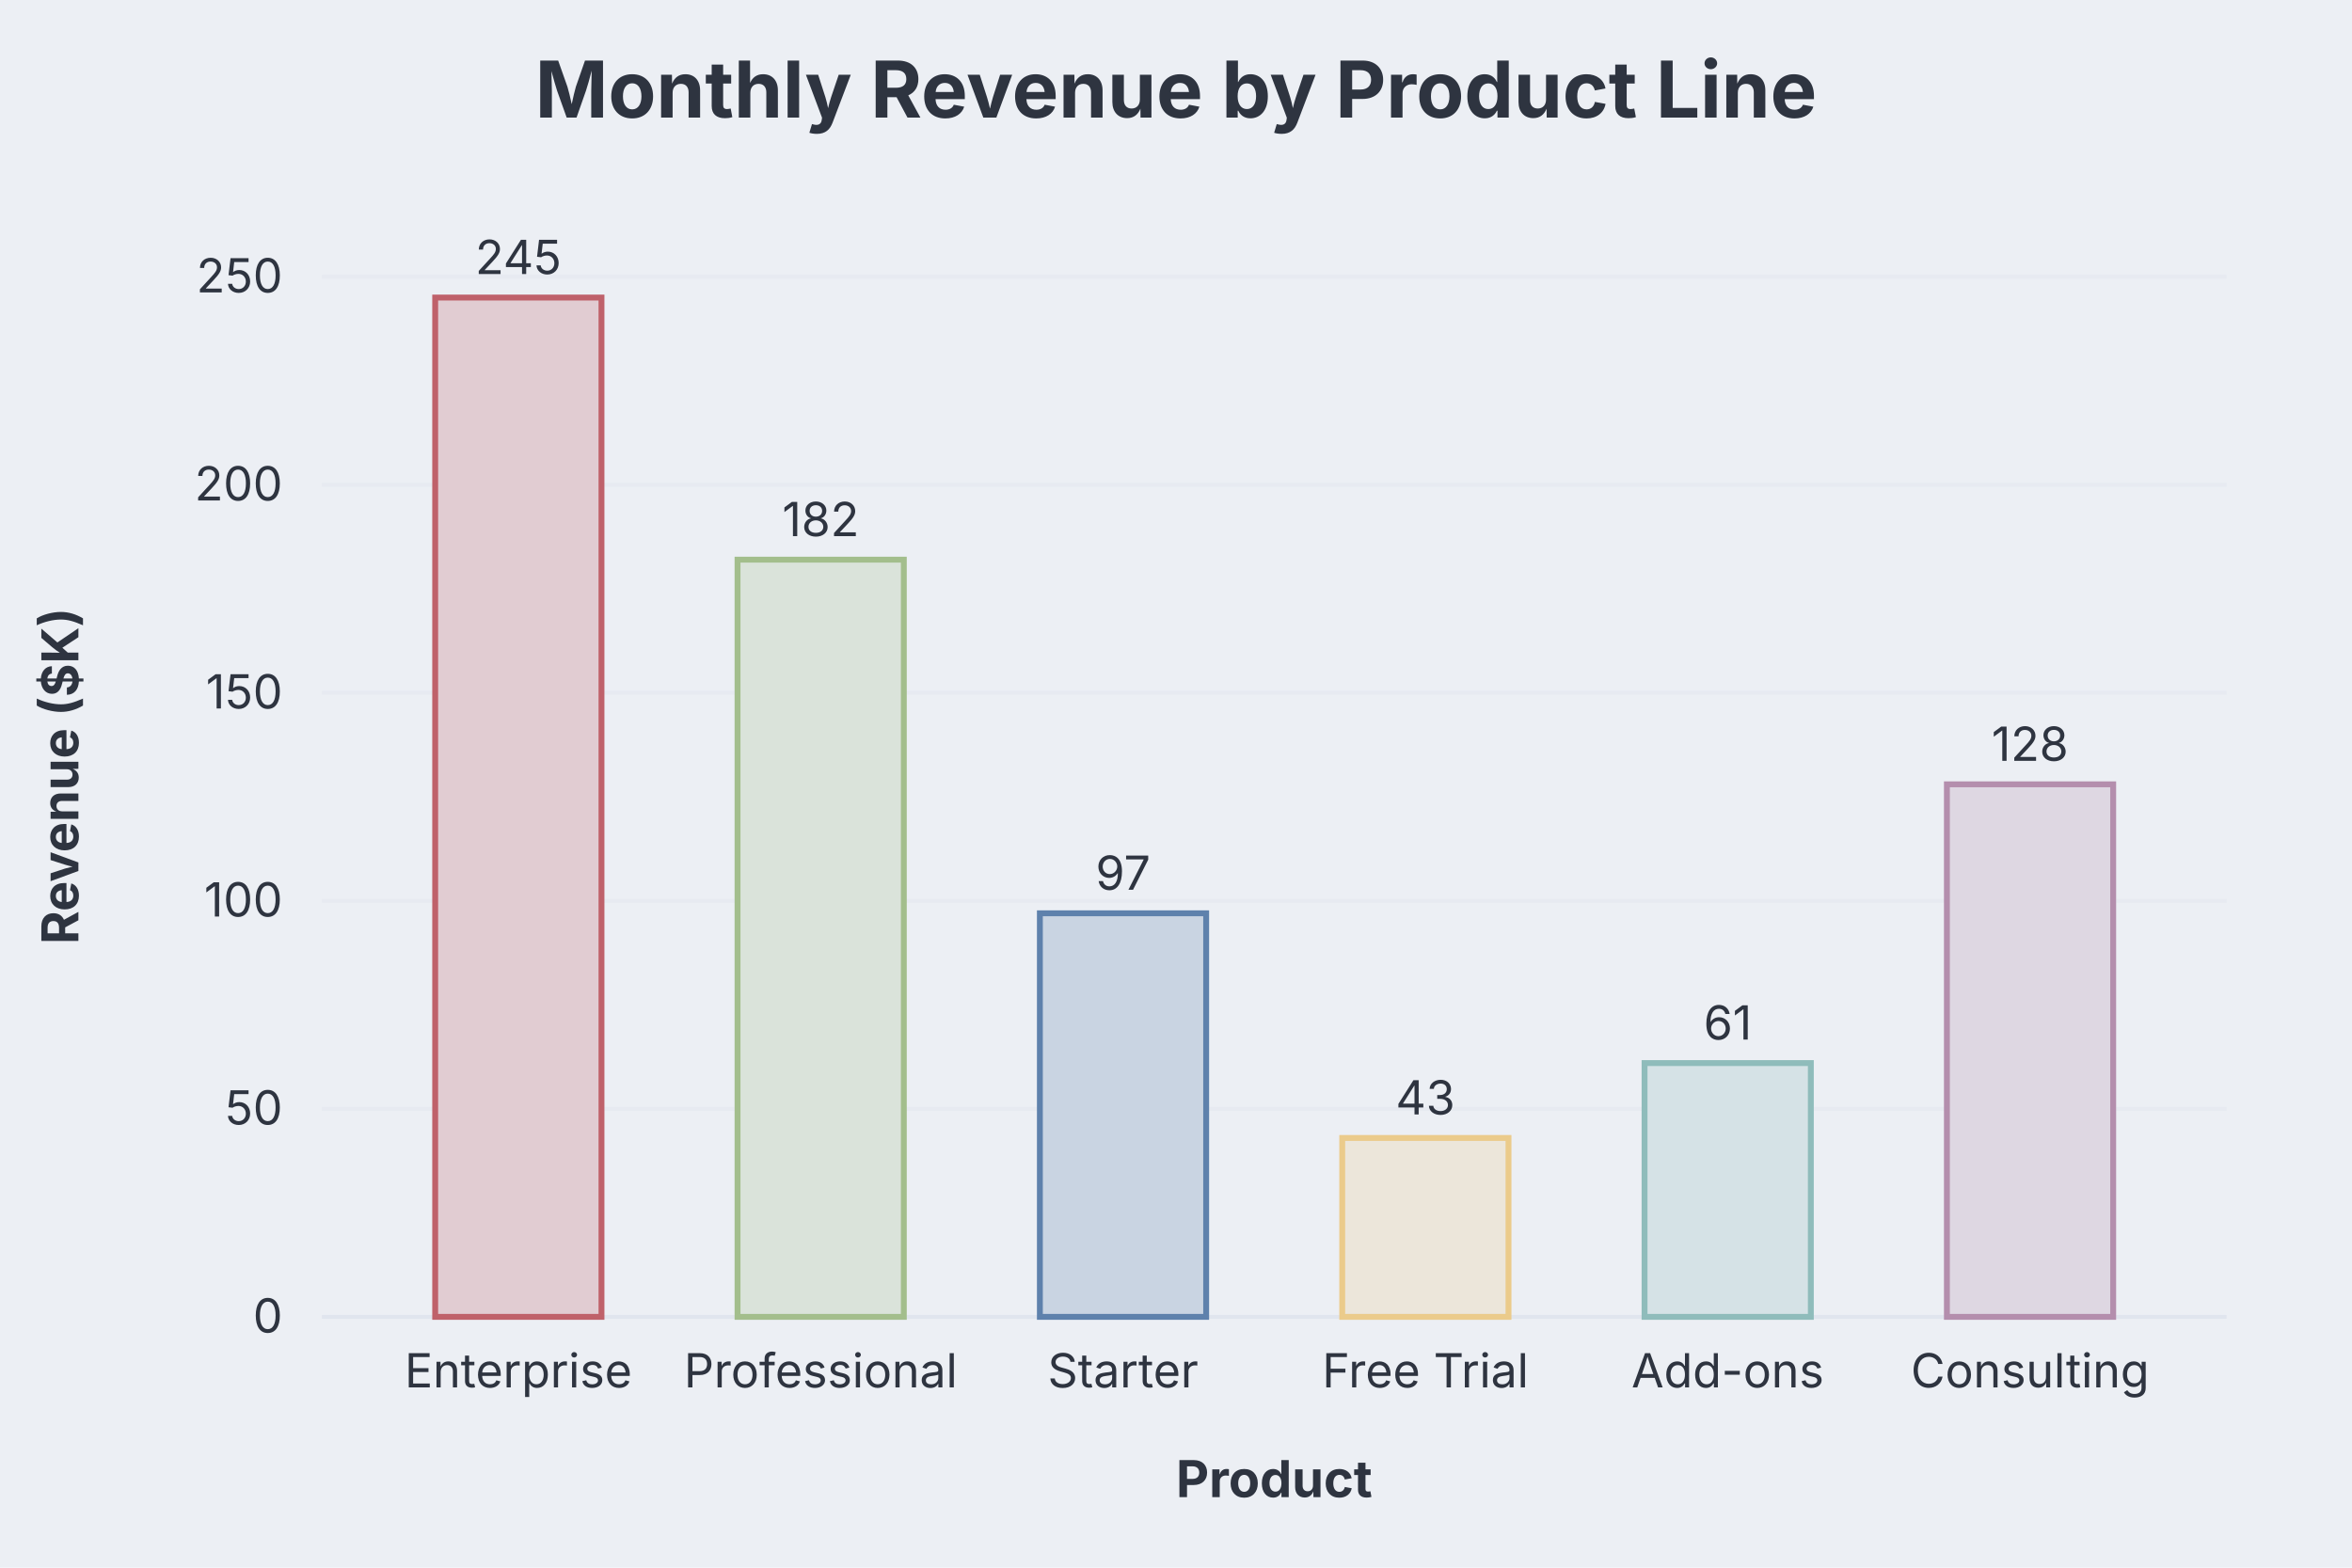
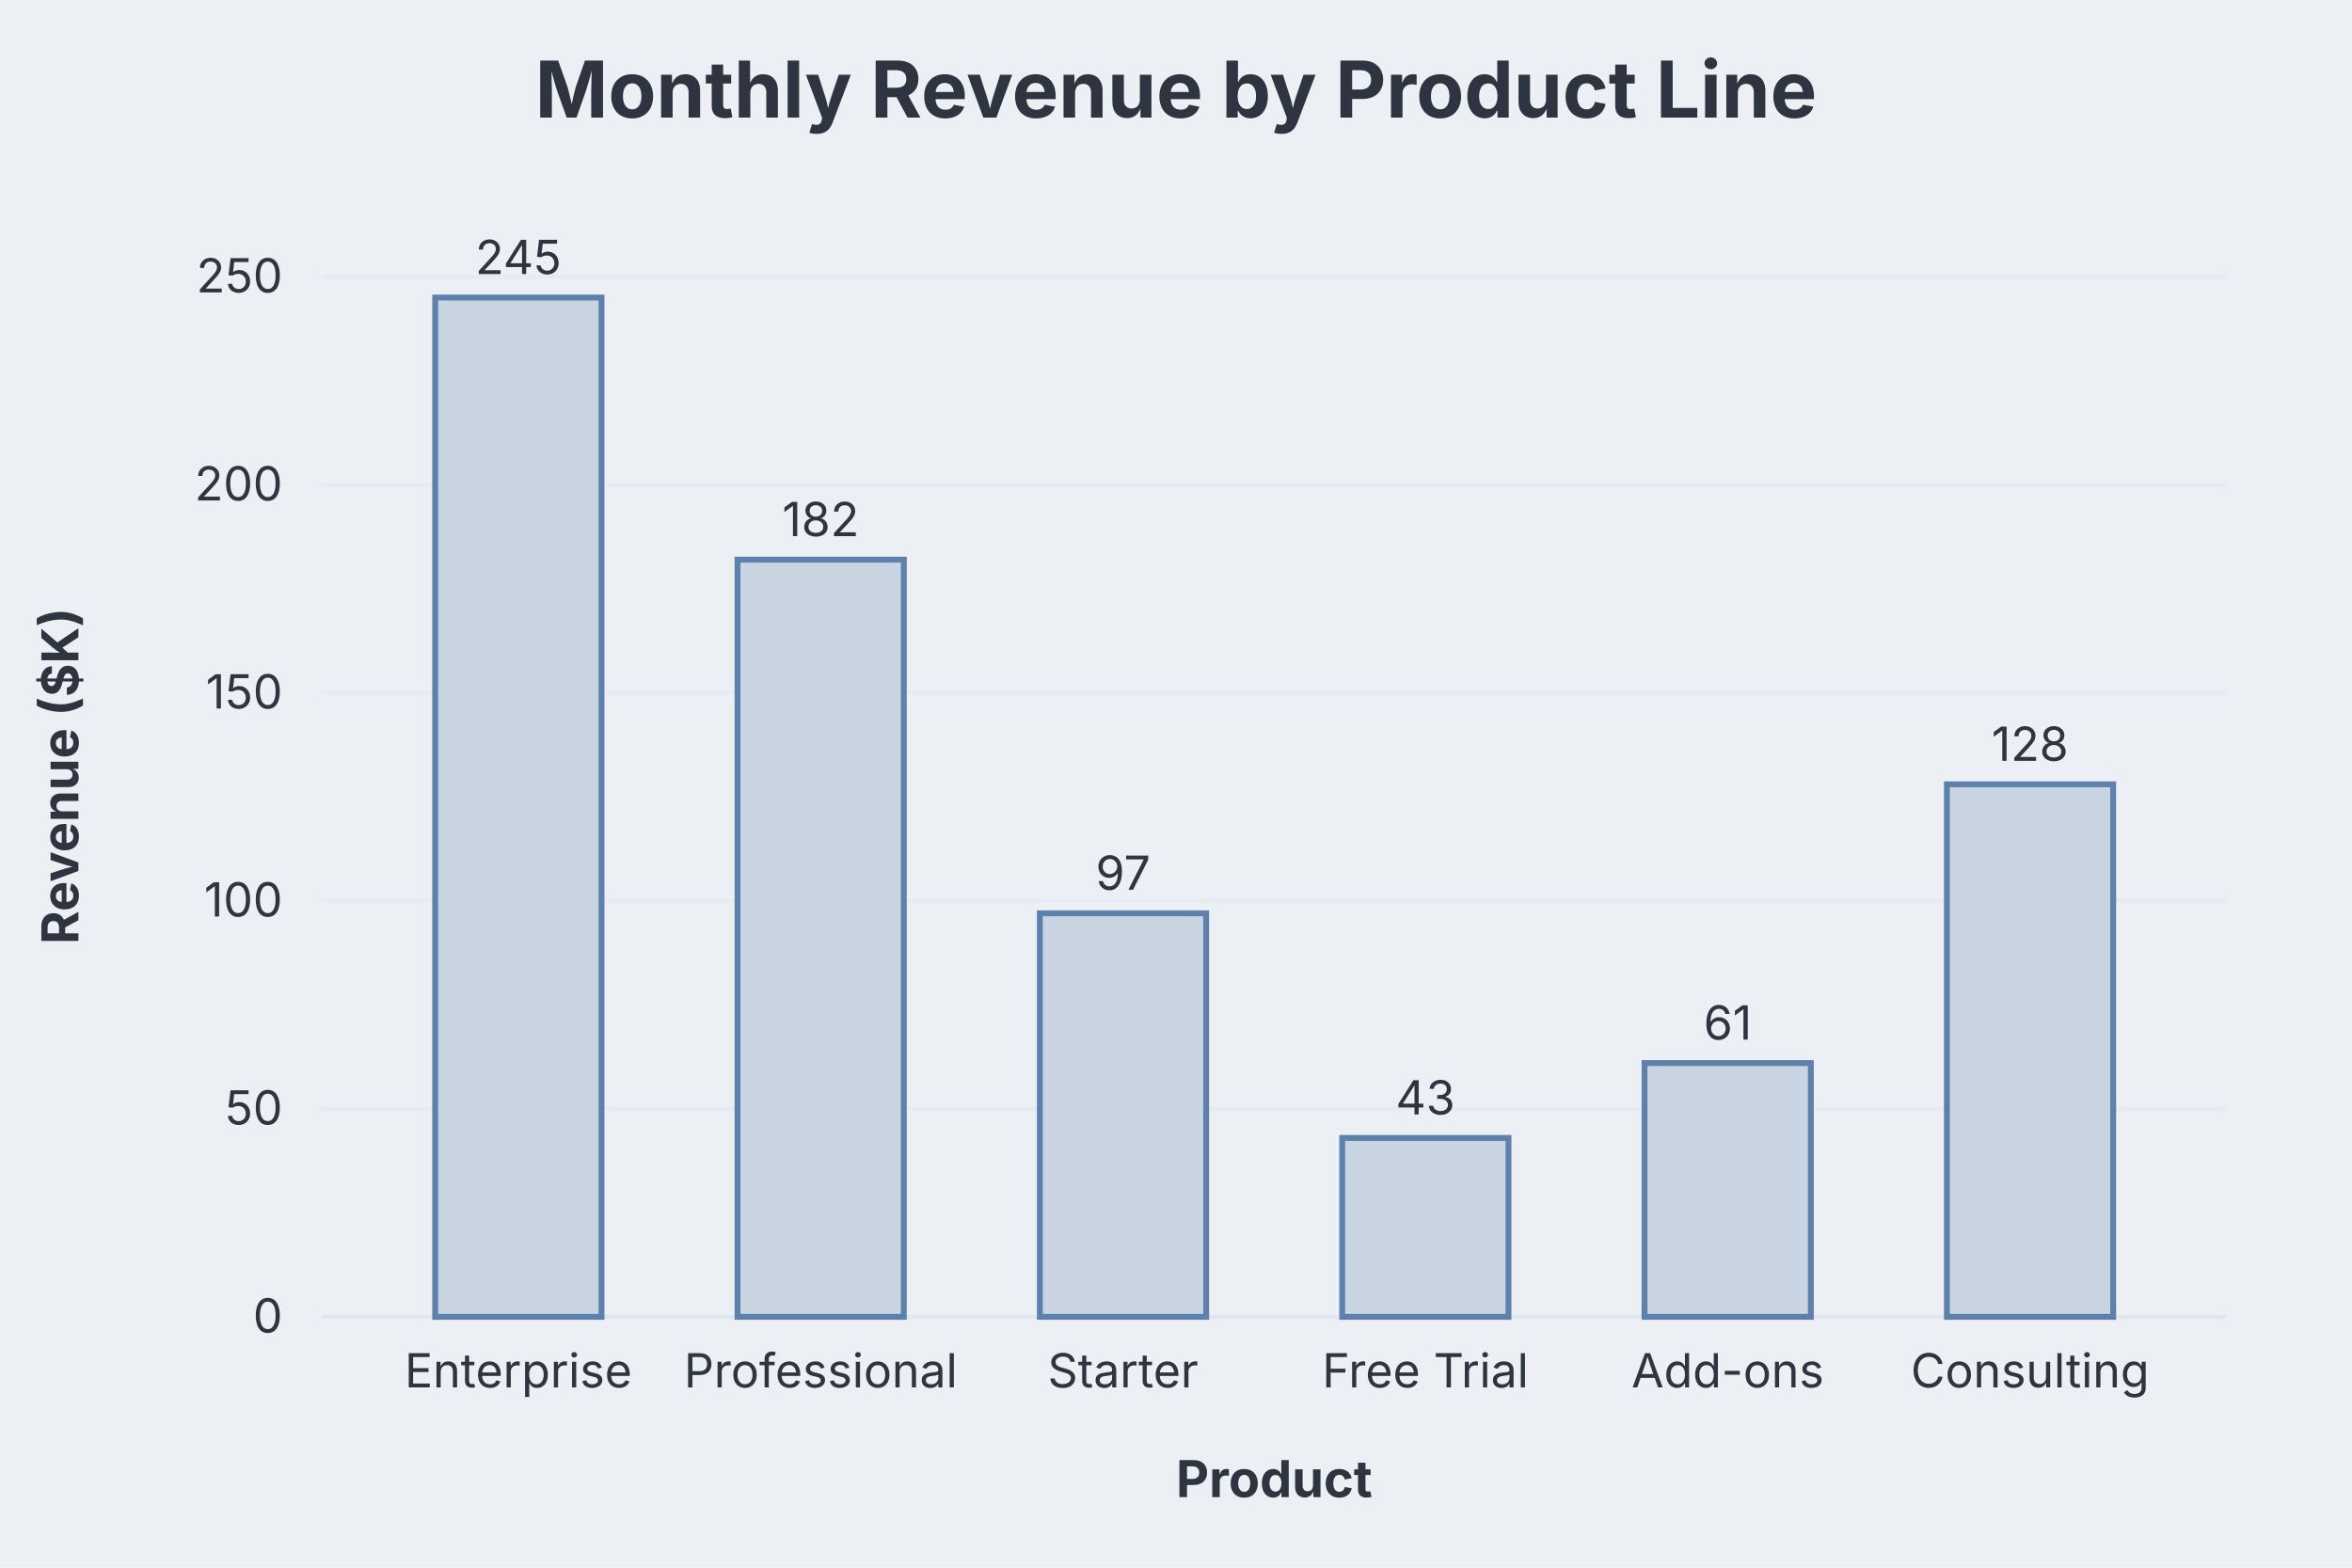
<svg xmlns="http://www.w3.org/2000/svg" aria-describedby="dgmo-desc-2c30c762" role="img" aria-label="Monthly Revenue by Product Line — Bar diagram" width="600" height="400" viewBox="0 0 600 400" style="background: rgb(236, 239, 244); font-family: Inter, system-ui, Avenir, Helvetica, Arial, sans-serif;">
  <style>.dgmo-datum:hover{filter:saturate(1.4) brightness(1.06)}.dgmo-datum{transition:filter .12s ease, opacity .12s ease}@media (hover:hover){svg:has(.dgmo-datum[data-emph-key="Enterprise"]:hover) .dgmo-datum:not([data-emph-key="Enterprise"]){opacity:0.18}svg:has(.dgmo-datum[data-emph-key="Professional"]:hover) .dgmo-datum:not([data-emph-key="Professional"]){opacity:0.18}svg:has(.dgmo-datum[data-emph-key="Starter"]:hover) .dgmo-datum:not([data-emph-key="Starter"]){opacity:0.18}svg:has(.dgmo-datum[data-emph-key="Free Trial"]:hover) .dgmo-datum:not([data-emph-key="Free Trial"]){opacity:0.18}svg:has(.dgmo-datum[data-emph-key="Add-ons"]:hover) .dgmo-datum:not([data-emph-key="Add-ons"]){opacity:0.18}svg:has(.dgmo-datum[data-emph-key="Consulting"]:hover) .dgmo-datum:not([data-emph-key="Consulting"]){opacity:0.18}svg:has([data-legend-entry="enterprise"]:hover) .dgmo-datum:not([data-emph-key="Enterprise"]){opacity:0.18}svg:has(.dgmo-datum[data-emph-key="Enterprise"]:hover):has([data-legend-entry="enterprise"]) [data-legend-entry]:not([data-legend-entry="enterprise"]){opacity:0.18}svg:has([data-legend-entry="professional"]:hover) .dgmo-datum:not([data-emph-key="Professional"]){opacity:0.18}svg:has(.dgmo-datum[data-emph-key="Professional"]:hover):has([data-legend-entry="professional"]) [data-legend-entry]:not([data-legend-entry="professional"]){opacity:0.18}svg:has([data-legend-entry="starter"]:hover) .dgmo-datum:not([data-emph-key="Starter"]){opacity:0.18}svg:has(.dgmo-datum[data-emph-key="Starter"]:hover):has([data-legend-entry="starter"]) [data-legend-entry]:not([data-legend-entry="starter"]){opacity:0.18}svg:has([data-legend-entry="free trial"]:hover) .dgmo-datum:not([data-emph-key="Free Trial"]){opacity:0.18}svg:has(.dgmo-datum[data-emph-key="Free Trial"]:hover):has([data-legend-entry="free trial"]) [data-legend-entry]:not([data-legend-entry="free trial"]){opacity:0.18}svg:has([data-legend-entry="add-ons"]:hover) .dgmo-datum:not([data-emph-key="Add-ons"]){opacity:0.18}svg:has(.dgmo-datum[data-emph-key="Add-ons"]:hover):has([data-legend-entry="add-ons"]) [data-legend-entry]:not([data-legend-entry="add-ons"]){opacity:0.18}svg:has([data-legend-entry="consulting"]:hover) .dgmo-datum:not([data-emph-key="Consulting"]){opacity:0.18}svg:has(.dgmo-datum[data-emph-key="Consulting"]:hover):has([data-legend-entry="consulting"]) [data-legend-entry]:not([data-legend-entry="consulting"]){opacity:0.18}}</style>
  <rect class="dgmo-canvas-bg" x="0" y="0" width="600" height="400" fill="#eceff4" />
  <text class="chart-title" x="300" y="30" text-anchor="middle" fill="#2e3440" font-size="20" font-weight="bold" style="cursor: default;" data-line-number="1">Monthly Revenue by Product Line</text>
  <line x1="82.096" x2="568" y1="336" y2="336" stroke="#d8dee9" stroke-opacity="0.6" />
  <text x="72.096" y="340" text-anchor="end" fill="#2e3440" font-size="12" font-family="Inter, system-ui, Avenir, Helvetica, Arial, sans-serif">0</text>
  <line x1="82.096" x2="568" y1="282.923" y2="282.923" stroke="#d8dee9" stroke-opacity="0.25" />
  <text x="72.096" y="286.923" text-anchor="end" fill="#2e3440" font-size="12" font-family="Inter, system-ui, Avenir, Helvetica, Arial, sans-serif">50</text>
  <line x1="82.096" x2="568" y1="229.846" y2="229.846" stroke="#d8dee9" stroke-opacity="0.25" />
  <text x="72.096" y="233.846" text-anchor="end" fill="#2e3440" font-size="12" font-family="Inter, system-ui, Avenir, Helvetica, Arial, sans-serif">100</text>
  <line x1="82.096" x2="568" y1="176.769" y2="176.769" stroke="#d8dee9" stroke-opacity="0.25" />
  <text x="72.096" y="180.769" text-anchor="end" fill="#2e3440" font-size="12" font-family="Inter, system-ui, Avenir, Helvetica, Arial, sans-serif">150</text>
  <line x1="82.096" x2="568" y1="123.692" y2="123.692" stroke="#d8dee9" stroke-opacity="0.25" />
  <text x="72.096" y="127.692" text-anchor="end" fill="#2e3440" font-size="12" font-family="Inter, system-ui, Avenir, Helvetica, Arial, sans-serif">200</text>
  <line x1="82.096" x2="568" y1="70.615" y2="70.615" stroke="#d8dee9" stroke-opacity="0.25" />
  <text x="72.096" y="74.615" text-anchor="end" fill="#2e3440" font-size="12" font-family="Inter, system-ui, Avenir, Helvetica, Arial, sans-serif">250</text>
  <text class="dgmo-tick" fill="#2e3440" font-size="12" font-family="Inter, system-ui, Avenir, Helvetica, Arial, sans-serif" x="132.229" y="354" text-anchor="middle">Enterprise</text>
  <text class="dgmo-tick" fill="#2e3440" font-size="12" font-family="Inter, system-ui, Avenir, Helvetica, Arial, sans-serif" x="209.357" y="354" text-anchor="middle">Professional</text>
  <text class="dgmo-tick" fill="#2e3440" font-size="12" font-family="Inter, system-ui, Avenir, Helvetica, Arial, sans-serif" x="286.484" y="354" text-anchor="middle">Starter</text>
  <text class="dgmo-tick" fill="#2e3440" font-size="12" font-family="Inter, system-ui, Avenir, Helvetica, Arial, sans-serif" x="363.612" y="354" text-anchor="middle">Free Trial</text>
  <text class="dgmo-tick" fill="#2e3440" font-size="12" font-family="Inter, system-ui, Avenir, Helvetica, Arial, sans-serif" x="440.739" y="354" text-anchor="middle">Add-ons</text>
  <text class="dgmo-tick" fill="#2e3440" font-size="12" font-family="Inter, system-ui, Avenir, Helvetica, Arial, sans-serif" x="517.867" y="354" text-anchor="middle">Consulting</text>
-   <rect x="111.019" y="75.923" width="42.42" height="260.077" fill="#e1ccd2" stroke="#bf616a" stroke-width="1.5" class="dgmo-datum" data-line-number="5" data-emph-key="Enterprise" data-name="Enterprise" data-value="245" data-color="#bf616a" />
+   <rect x="111.019" y="75.923" width="42.42" height="260.077" fill="#c9d4e2" stroke="#5e81ac" stroke-width="1.5" class="dgmo-datum" data-line-number="5" data-emph-key="Enterprise" data-name="Enterprise" data-value="245" data-color="#5e81ac" />
  <text x="132.229" y="69.923" text-anchor="middle" fill="#2e3440" font-size="12" font-family="Inter, system-ui, Avenir, Helvetica, Arial, sans-serif">245</text>
-   <rect x="188.146" y="142.8" width="42.42" height="193.2" fill="#dae3da" stroke="#a3be8c" stroke-width="1.5" class="dgmo-datum" data-line-number="6" data-emph-key="Professional" data-name="Professional" data-value="182" data-color="#a3be8c" />
+   <rect x="188.146" y="142.8" width="42.42" height="193.2" fill="#c9d4e2" stroke="#5e81ac" stroke-width="1.5" class="dgmo-datum" data-line-number="6" data-emph-key="Professional" data-name="Professional" data-value="182" data-color="#5e81ac" />
  <text x="209.357" y="136.8" text-anchor="middle" fill="#2e3440" font-size="12" font-family="Inter, system-ui, Avenir, Helvetica, Arial, sans-serif">182</text>
  <rect x="265.274" y="233.031" width="42.42" height="102.969" fill="#c9d4e2" stroke="#5e81ac" stroke-width="1.5" class="dgmo-datum" data-line-number="7" data-emph-key="Starter" data-name="Starter" data-value="97" data-color="#5e81ac" />
  <text x="286.484" y="227.031" text-anchor="middle" fill="#2e3440" font-size="12" font-family="Inter, system-ui, Avenir, Helvetica, Arial, sans-serif">97</text>
-   <rect x="342.402" y="290.354" width="42.42" height="45.646" fill="#ece6da" stroke="#ebcb8b" stroke-width="1.5" class="dgmo-datum" data-line-number="8" data-emph-key="Free Trial" data-name="Free Trial" data-value="43" data-color="#ebcb8b" />
+   <rect x="342.402" y="290.354" width="42.42" height="45.646" fill="#c9d4e2" stroke="#5e81ac" stroke-width="1.5" class="dgmo-datum" data-line-number="8" data-emph-key="Free Trial" data-name="Free Trial" data-value="43" data-color="#5e81ac" />
  <text x="363.612" y="284.354" text-anchor="middle" fill="#2e3440" font-size="12" font-family="Inter, system-ui, Avenir, Helvetica, Arial, sans-serif">43</text>
-   <rect x="419.529" y="271.246" width="42.42" height="64.754" fill="#d5e2e6" stroke="#8fbcbb" stroke-width="1.5" class="dgmo-datum" data-line-number="9" data-emph-key="Add-ons" data-name="Add-ons" data-value="61" data-color="#8fbcbb" />
+   <rect x="419.529" y="271.246" width="42.42" height="64.754" fill="#c9d4e2" stroke="#5e81ac" stroke-width="1.5" class="dgmo-datum" data-line-number="9" data-emph-key="Add-ons" data-name="Add-ons" data-value="61" data-color="#5e81ac" />
  <text x="440.739" y="265.246" text-anchor="middle" fill="#2e3440" font-size="12" font-family="Inter, system-ui, Avenir, Helvetica, Arial, sans-serif">61</text>
-   <rect x="496.657" y="200.123" width="42.42" height="135.877" fill="#ded7e2" stroke="#b48ead" stroke-width="1.5" class="dgmo-datum" data-line-number="10" data-emph-key="Consulting" data-name="Consulting" data-value="128" data-color="#b48ead" />
+   <rect x="496.657" y="200.123" width="42.42" height="135.877" fill="#c9d4e2" stroke="#5e81ac" stroke-width="1.5" class="dgmo-datum" data-line-number="10" data-emph-key="Consulting" data-name="Consulting" data-value="128" data-color="#5e81ac" />
  <text x="517.867" y="194.123" text-anchor="middle" fill="#2e3440" font-size="12" font-family="Inter, system-ui, Avenir, Helvetica, Arial, sans-serif">128</text>
  <text x="325.048" y="382" text-anchor="middle" fill="#2e3440" font-size="13" font-family="Inter, system-ui, Avenir, Helvetica, Arial, sans-serif" font-weight="bold">Product</text>
  <text transform="translate(20,198) rotate(-90)" text-anchor="middle" fill="#2e3440" font-size="13" font-family="Inter, system-ui, Avenir, Helvetica, Arial, sans-serif" font-weight="bold">Revenue ($K)</text>
</svg>
